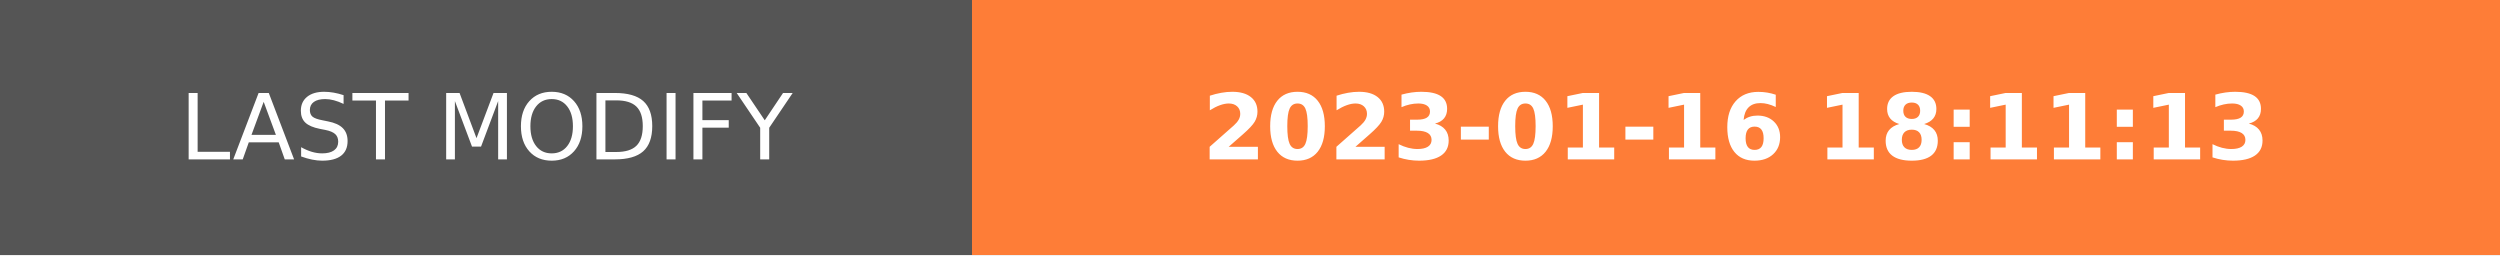
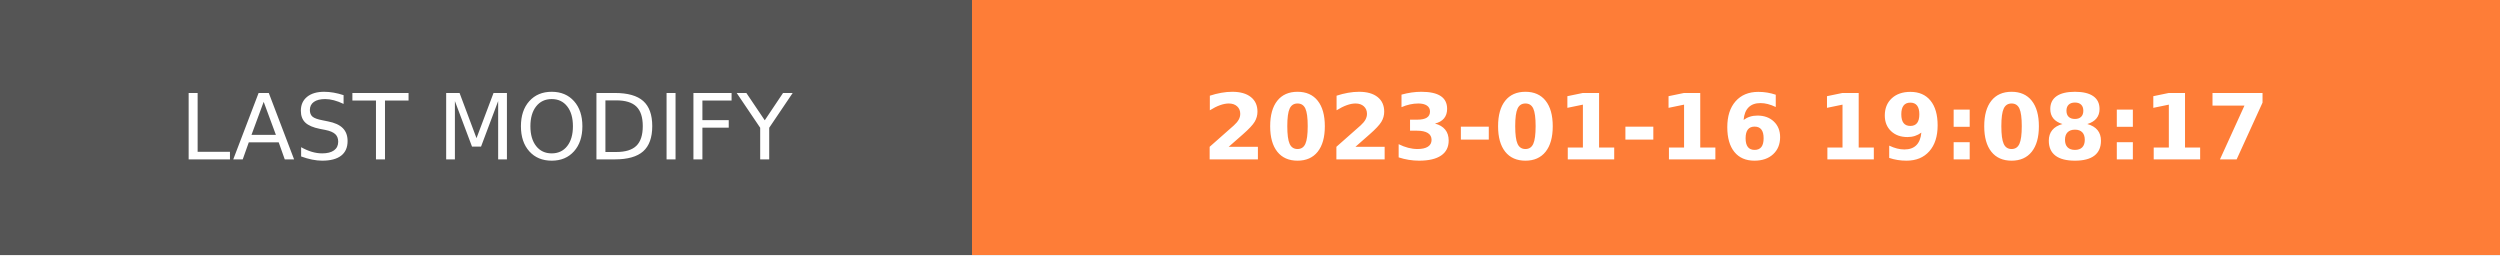
- <svg xmlns="http://www.w3.org/2000/svg" width="274.5" height="28" role="img" aria-label="LAST MODIFY: 2023-01-16 18:11:13">
+ <svg xmlns="http://www.w3.org/2000/svg" width="274.5" height="28" role="img" aria-label="LAST MODIFY: 2023-01-16 19:08:17">
  <g shape-rendering="crispEdges">
    <rect width="106.75" height="28" fill="#555" />
    <rect x="106.75" width="167.75" height="28" fill="#fe7d37" />
  </g>
  <g fill="#fff" text-anchor="middle" font-family="Verdana,Geneva,DejaVu Sans,sans-serif" text-rendering="geometricPrecision" font-size="100">
    <text transform="scale(.1)" x="533.75" y="175" textLength="827.5" fill="#fff">LAST MODIFY</text>
-     <text transform="scale(.1)" x="1906.25" y="175" textLength="1437.5" fill="#fff" font-weight="bold">2023-01-16 18:11:13</text>
+     <text transform="scale(.1)" x="1906.25" y="175" textLength="1437.5" fill="#fff" font-weight="bold">2023-01-16 19:08:17</text>
  </g>
</svg>
